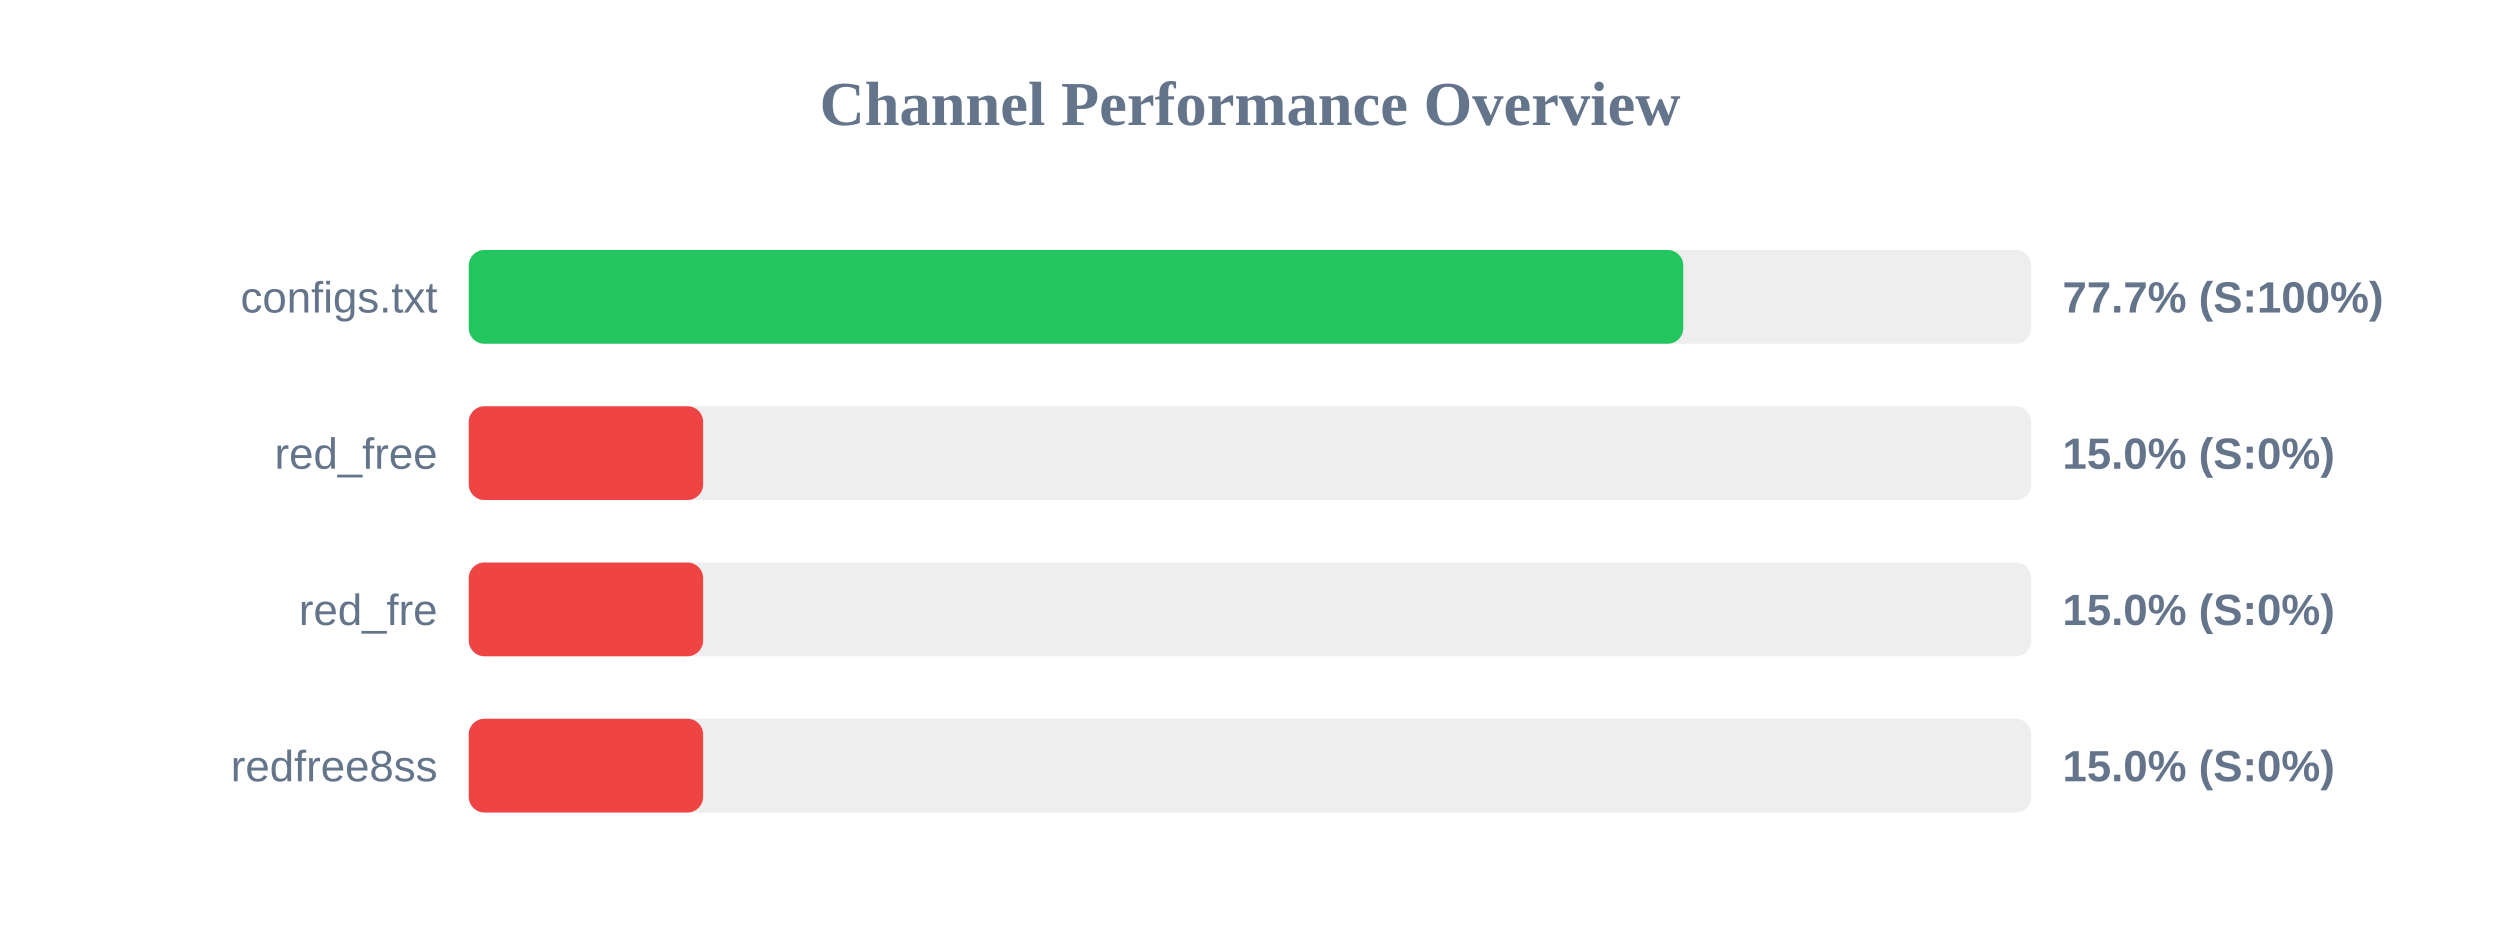
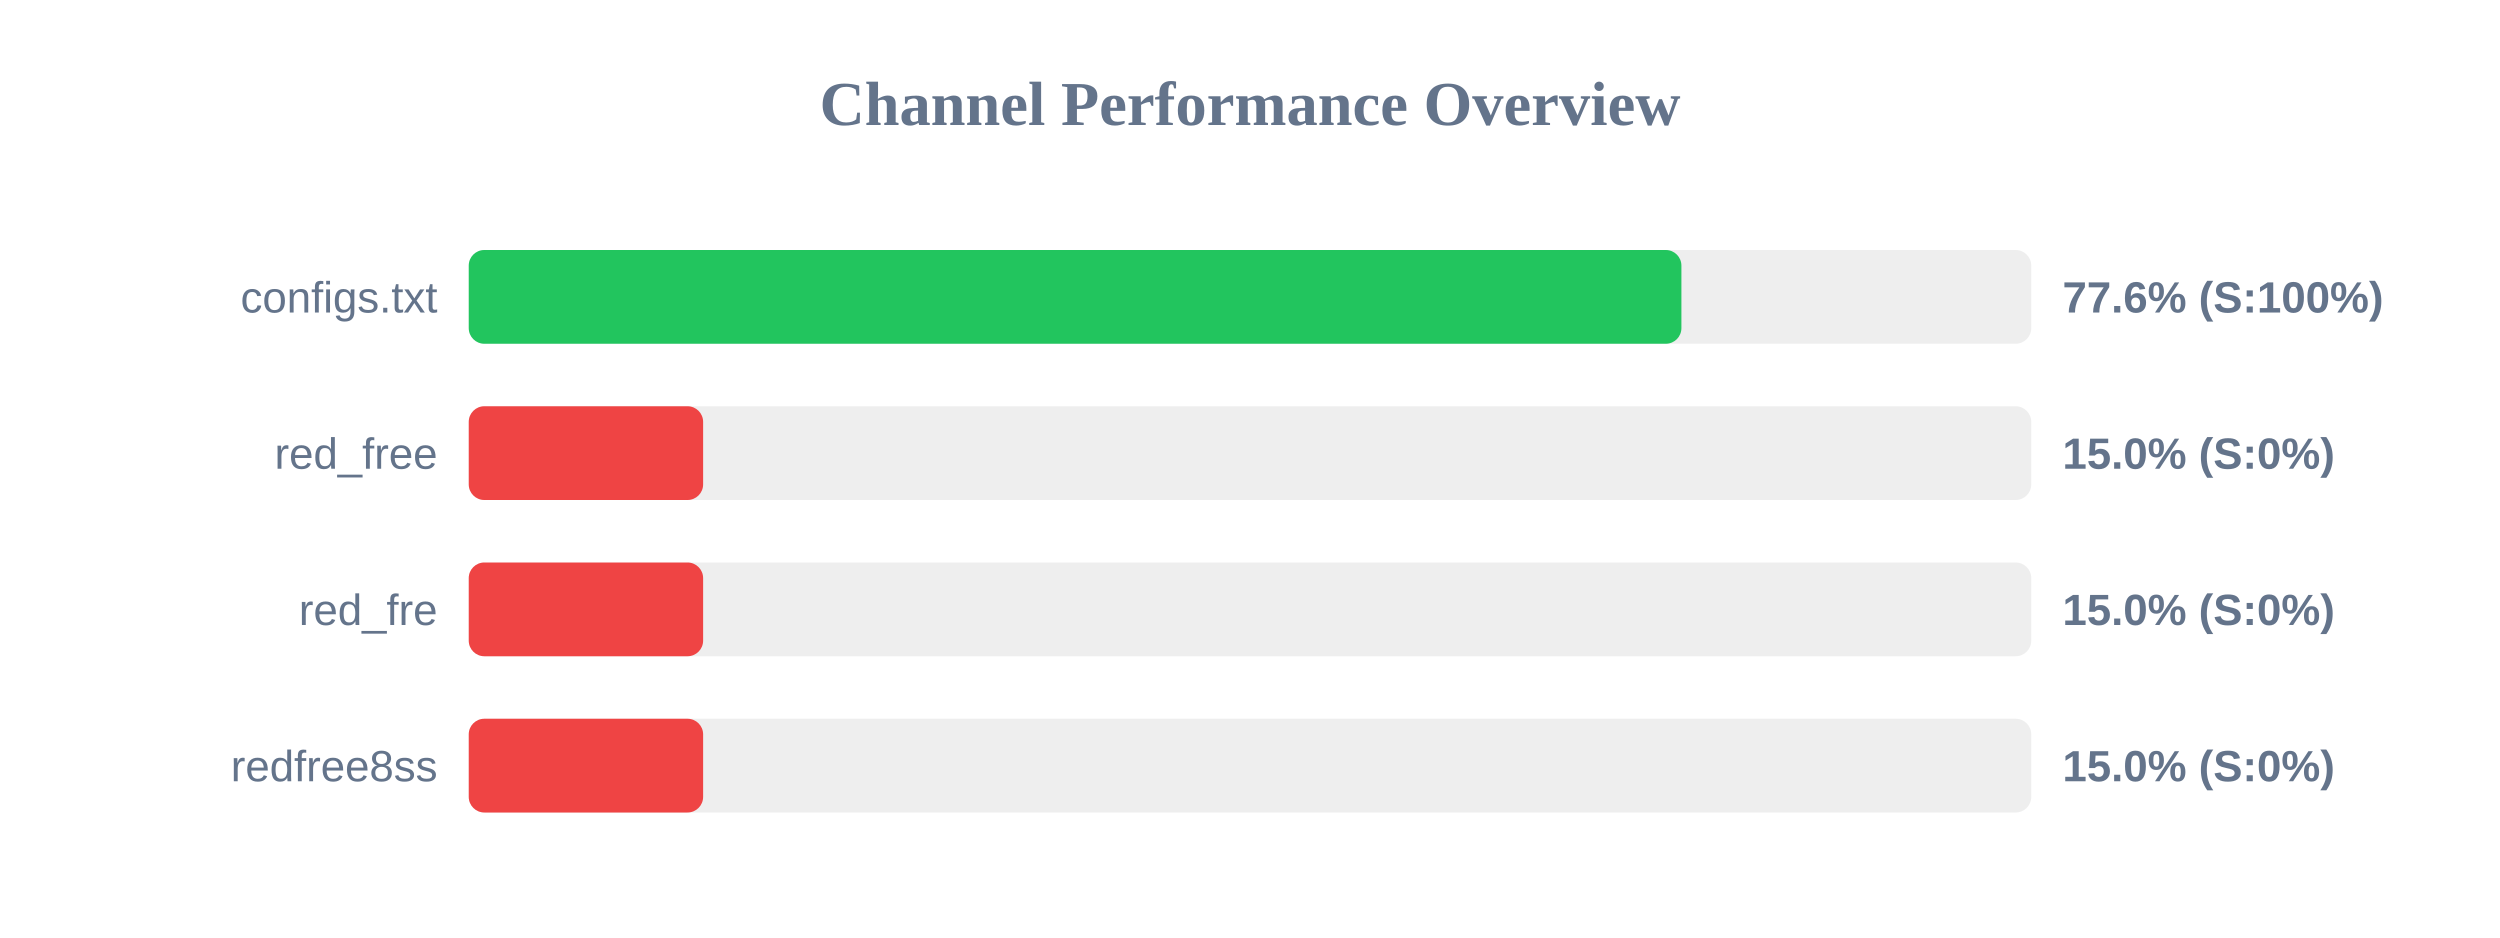
<svg xmlns="http://www.w3.org/2000/svg" width="800" height="300" version="1.1">
  <style>
        .row { font: 14px Arial; fill: #64748b; }
        .score { font: bold 14px Arial; fill: #64748b; }
    </style>
  <text x="400" y="40" text-anchor="middle" font-size="20px" font-weight="bold" fill="#64748b">Channel Performance Overview</text>
  <rect x="150" y="80" width="500" height="30" fill="#eee" rx="5" />
-   <rect x="150" y="80" width="388.65" height="30" fill="#22c55e" rx="5" />
+   <rect x="150" y="80" width="388.05" height="30" fill="#22c55e" rx="5" />
  <text x="140" y="100" text-anchor="end" class="row">configs.txt</text>
-   <text x="660" y="100" text-anchor="start" class="score">77.7% (S:100%)</text>
+   <text x="660" y="100" text-anchor="start" class="score">77.6% (S:100%)</text>
  <rect x="150" y="130" width="500" height="30" fill="#eee" rx="5" />
  <rect x="150" y="130" width="75.0" height="30" fill="#ef4444" rx="5" />
  <text x="140" y="150" text-anchor="end" class="row">red_free</text>
  <text x="660" y="150" text-anchor="start" class="score">15.0% (S:0%)</text>
  <rect x="150" y="180" width="500" height="30" fill="#eee" rx="5" />
  <rect x="150" y="180" width="75.0" height="30" fill="#ef4444" rx="5" />
  <text x="140" y="200" text-anchor="end" class="row">red_fre</text>
  <text x="660" y="200" text-anchor="start" class="score">15.0% (S:0%)</text>
  <rect x="150" y="230" width="500" height="30" fill="#eee" rx="5" />
  <rect x="150" y="230" width="75.0" height="30" fill="#ef4444" rx="5" />
  <text x="140" y="250" text-anchor="end" class="row">redfree8ss</text>
  <text x="660" y="250" text-anchor="start" class="score">15.0% (S:0%)</text>
</svg>
